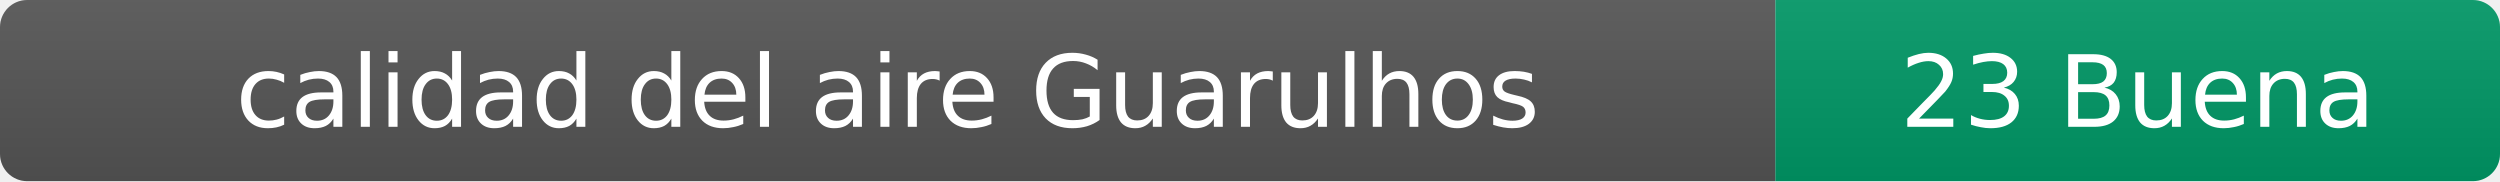
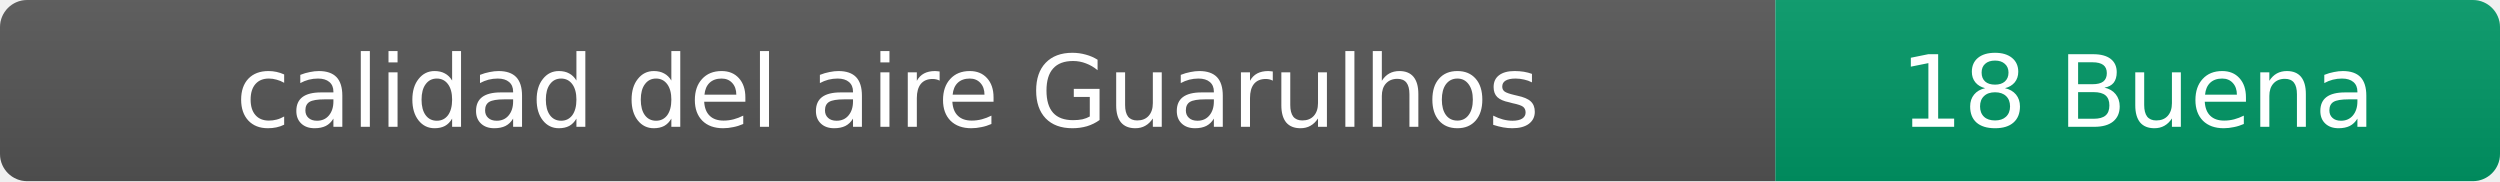
- <svg xmlns="http://www.w3.org/2000/svg" width="276" height="20" role="img" aria-label="calidad del aire: 23 Buena">
+ <svg xmlns="http://www.w3.org/2000/svg" width="276" height="20" role="img" aria-label="calidad del aire: 18 Buena">
  <linearGradient id="s" x2="0" y2="100%">
    <stop offset="0" stop-color="#bbb" stop-opacity=".1" />
    <stop offset="1" stop-opacity=".1" />
  </linearGradient>
  <clipPath id="r">
    <rect width="276" height="20" rx="3" fill="#fff" />
  </clipPath>
  <g clip-path="url(#r)">
    <rect width="196" height="20" fill="#555" />
    <rect x="196" width="80" height="20" fill="#009966" />
    <rect width="276" height="20" fill="url(#s)" />
  </g>
  <g fill="#fff" text-anchor="middle" font-family="Verdana,Geneva,DejaVu Sans,sans-serif" font-size="11">
    <text x="98" y="14">calidad del aire Guarulhos</text>
-     <text x="236" y="14">23 Buena</text>
+     <text x="236" y="14">18 Buena</text>
  </g>
</svg>
